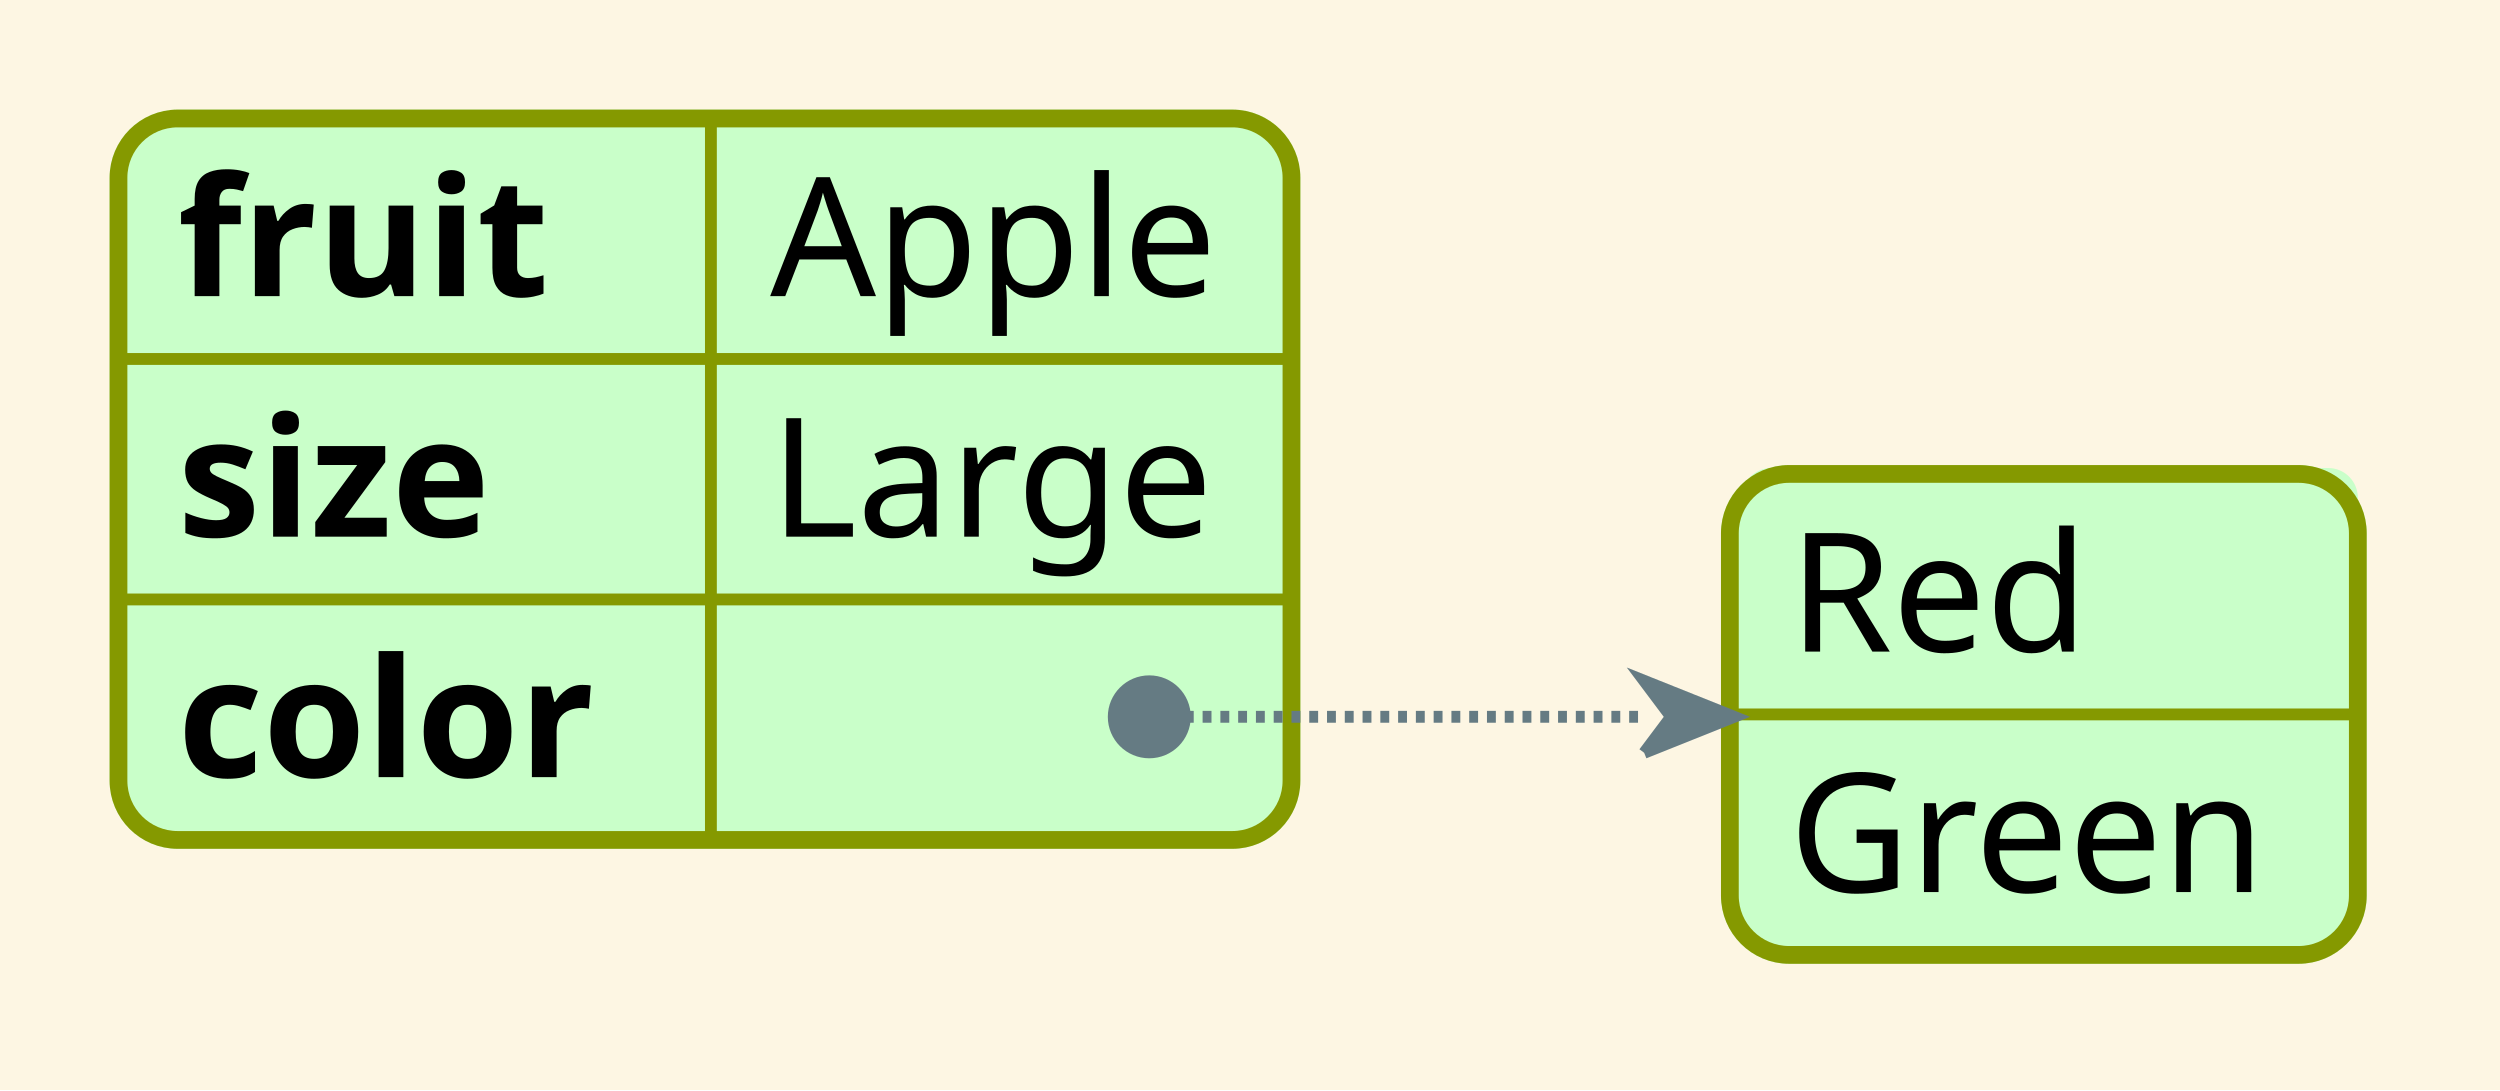
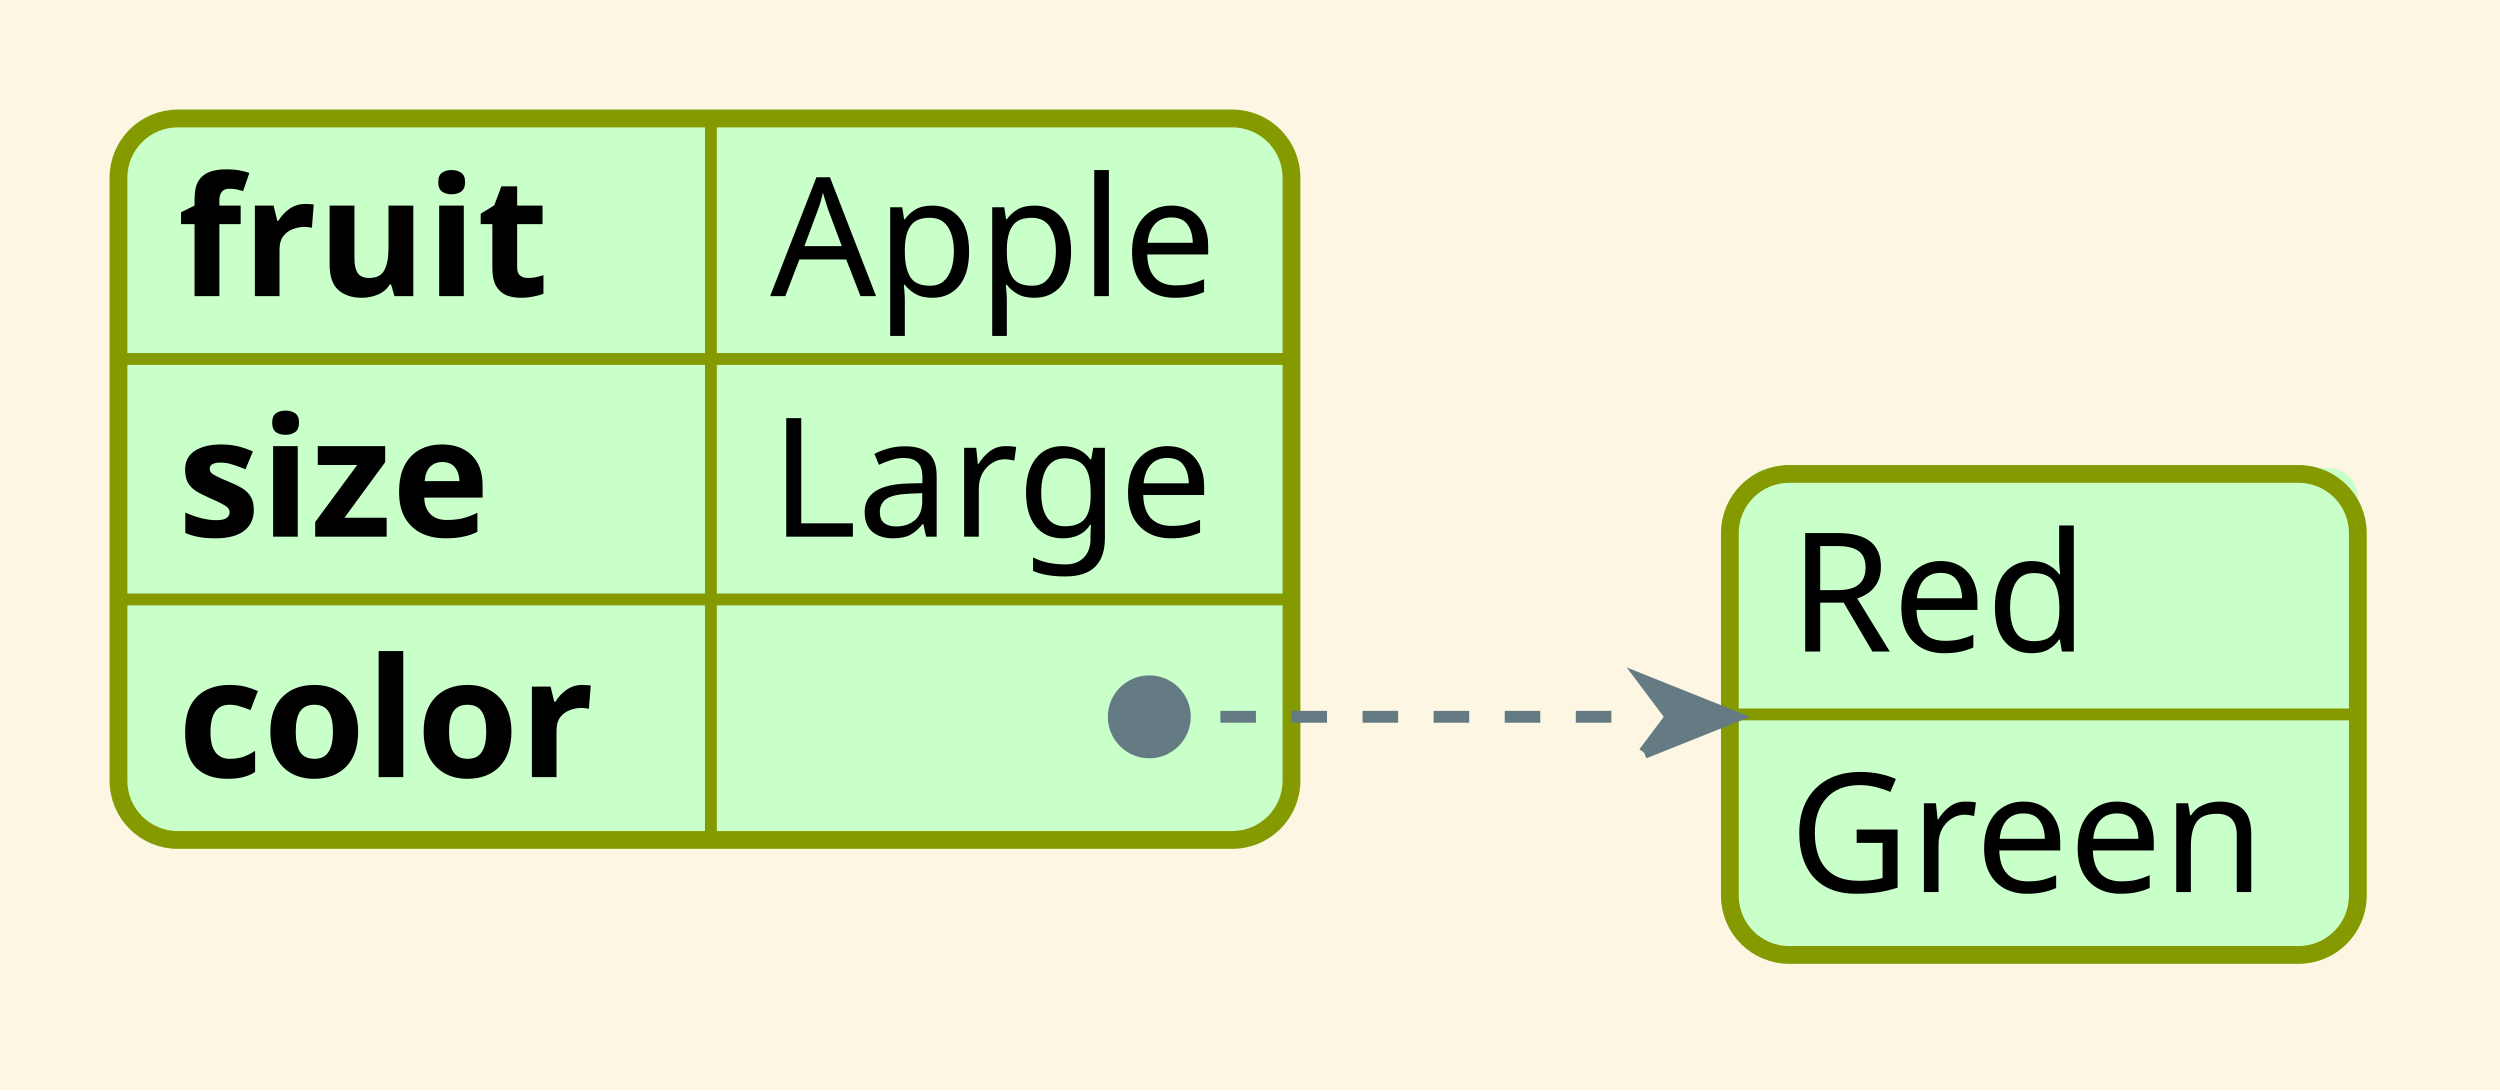
- <svg xmlns="http://www.w3.org/2000/svg" contentStyleType="text/css" height="368px" preserveAspectRatio="none" style="width:844px;height:368px;background:#FDF6E3;" version="1.1" viewBox="0 0 844 368" width="844px" zoomAndPan="magnify">
+ <svg xmlns="http://www.w3.org/2000/svg" contentStyleType="text/css" height="92px" preserveAspectRatio="none" style="width:211px;height:92px;background:#FDF6E3;" version="1.1" viewBox="0 0 211 92" width="211px" zoomAndPan="magnify">
  <defs />
  <g>
-     <rect fill="#FDF6E3" height="368" style="stroke:none;stroke-width:4.0;" width="844" x="0" y="0" />
-     <rect fill="#C9FFC9" height="243.562" rx="20" ry="20" style="stroke:#C9FFC9;stroke-width:6.0;" width="396" x="40" y="40" />
-     <text fill="#000000" font-family="sans-serif" font-size="56" font-weight="bold" lengthAdjust="spacing" textLength="132" x="60" y="99.981">fruit</text>
-     <text fill="#000000" font-family="sans-serif" font-size="56" lengthAdjust="spacing" textLength="156" x="260" y="99.981">Apple</text>
-     <line style="stroke:#859900;stroke-width:4.0;" x1="240" x2="240" y1="40" y2="121.188" />
-     <line style="stroke:#859900;stroke-width:4.0;" x1="40" x2="436" y1="121.188" y2="121.188" />
-     <text fill="#000000" font-family="sans-serif" font-size="56" font-weight="bold" lengthAdjust="spacing" textLength="128" x="60" y="181.168">size</text>
-     <text fill="#000000" font-family="sans-serif" font-size="56" lengthAdjust="spacing" textLength="152" x="260" y="181.168">Large</text>
-     <line style="stroke:#859900;stroke-width:4.0;" x1="240" x2="240" y1="121.188" y2="202.375" />
-     <line style="stroke:#859900;stroke-width:4.0;" x1="40" x2="436" y1="202.375" y2="202.375" />
-     <text fill="#000000" font-family="sans-serif" font-size="56" font-weight="bold" lengthAdjust="spacing" textLength="160" x="60" y="262.356">color</text>
-     <text fill="#000000" font-family="sans-serif" font-size="56" lengthAdjust="spacing" textLength="48" x="260" y="262.356">   </text>
-     <line style="stroke:#859900;stroke-width:4.0;" x1="240" x2="240" y1="202.375" y2="283.562" />
-     <rect fill="none" height="243.562" rx="20" ry="20" style="stroke:#859900;stroke-width:6.0;" width="396" x="40" y="40" />
-     <rect fill="#C9FFC9" height="162.375" rx="20" ry="20" style="stroke:#C9FFC9;stroke-width:6.0;" width="212" x="584" y="160" />
-     <rect fill="#C9FFC9" height="81.188" rx="8" ry="8" style="stroke:#C9FFC9;stroke-width:4.0;" width="204" x="590" y="160" />
-     <text fill="#000000" font-family="sans-serif" font-size="56" lengthAdjust="spacing" textLength="112" x="604" y="219.981">Red</text>
-     <line style="stroke:#859900;stroke-width:4.0;" x1="584" x2="796" y1="241.188" y2="241.188" />
-     <text fill="#000000" font-family="sans-serif" font-size="56" lengthAdjust="spacing" textLength="172" x="604" y="301.168">Green</text>
-     <rect fill="none" height="162.375" rx="20" ry="20" style="stroke:#859900;stroke-width:6.0;" width="212" x="584" y="160" />
-     <path d="M388,242 L440,242 C477.337,242 517.836,242 555.071,242 " fill="none" style="stroke:#657B83;stroke-width:4.0;stroke-dasharray:3.0,3.0;" />
-     <path d="M555.071,254.147 L564.181,242 L555.071,229.853 L585.439,242 L555.071,254.147 " fill="#657B83" style="stroke:#657B83;stroke-width:4.0;" />
-     <ellipse cx="388" cy="242" fill="#657B83" rx="12" ry="12" style="stroke:#657B83;stroke-width:4.0;" />
+     <rect fill="#FDF6E3" height="92" style="stroke:none;stroke-width:1.0;" width="211" x="0" y="0" />
+     <rect fill="#C9FFC9" height="60.891" rx="5" ry="5" style="stroke:#C9FFC9;stroke-width:1.5;" width="99" x="10" y="10" />
+     <text fill="#000000" font-family="sans-serif" font-size="14" font-weight="bold" lengthAdjust="spacing" textLength="33" x="15" y="24.995">fruit</text>
+     <text fill="#000000" font-family="sans-serif" font-size="14" lengthAdjust="spacing" textLength="39" x="65" y="24.995">Apple</text>
+     <line style="stroke:#859900;stroke-width:1.0;" x1="60" x2="60" y1="10" y2="30.297" />
+     <line style="stroke:#859900;stroke-width:1.0;" x1="10" x2="109" y1="30.297" y2="30.297" />
+     <text fill="#000000" font-family="sans-serif" font-size="14" font-weight="bold" lengthAdjust="spacing" textLength="32" x="15" y="45.292">size</text>
+     <text fill="#000000" font-family="sans-serif" font-size="14" lengthAdjust="spacing" textLength="38" x="65" y="45.292">Large</text>
+     <line style="stroke:#859900;stroke-width:1.0;" x1="60" x2="60" y1="30.297" y2="50.594" />
+     <line style="stroke:#859900;stroke-width:1.0;" x1="10" x2="109" y1="50.594" y2="50.594" />
+     <text fill="#000000" font-family="sans-serif" font-size="14" font-weight="bold" lengthAdjust="spacing" textLength="40" x="15" y="65.589">color</text>
+     <text fill="#000000" font-family="sans-serif" font-size="14" lengthAdjust="spacing" textLength="12" x="65" y="65.589">   </text>
+     <line style="stroke:#859900;stroke-width:1.0;" x1="60" x2="60" y1="50.594" y2="70.891" />
+     <rect fill="none" height="60.891" rx="5" ry="5" style="stroke:#859900;stroke-width:1.5;" width="99" x="10" y="10" />
+     <rect fill="#C9FFC9" height="40.594" rx="5" ry="5" style="stroke:#C9FFC9;stroke-width:1.5;" width="53" x="146" y="40" />
+     <rect fill="#C9FFC9" height="20.297" rx="2" ry="2" style="stroke:#C9FFC9;stroke-width:1.0;" width="51" x="147.5" y="40" />
+     <text fill="#000000" font-family="sans-serif" font-size="14" lengthAdjust="spacing" textLength="28" x="151" y="54.995">Red</text>
+     <line style="stroke:#859900;stroke-width:1.0;" x1="146" x2="199" y1="60.297" y2="60.297" />
+     <text fill="#000000" font-family="sans-serif" font-size="14" lengthAdjust="spacing" textLength="43" x="151" y="75.292">Green</text>
+     <rect fill="none" height="40.594" rx="5" ry="5" style="stroke:#859900;stroke-width:1.5;" width="53" x="146" y="40" />
+     <path d="M97,60.5 L110,60.5 C119.334,60.5 129.459,60.5 138.768,60.5 " fill="none" style="stroke:#657B83;stroke-width:1.0;stroke-dasharray:3.0,3.0;" />
+     <path d="M138.768,63.537 L141.045,60.5 L138.768,57.463 L146.36,60.5 L138.768,63.537 " fill="#657B83" style="stroke:#657B83;stroke-width:1.0;" />
+     <ellipse cx="97" cy="60.5" fill="#657B83" rx="3" ry="3" style="stroke:#657B83;stroke-width:1.0;" />
  </g>
</svg>
